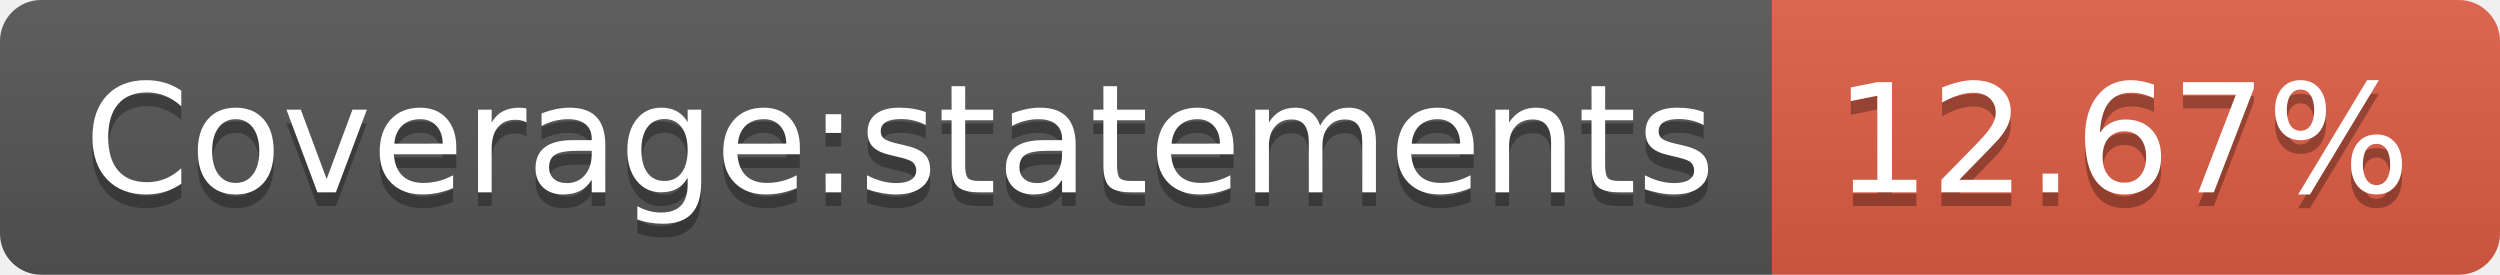
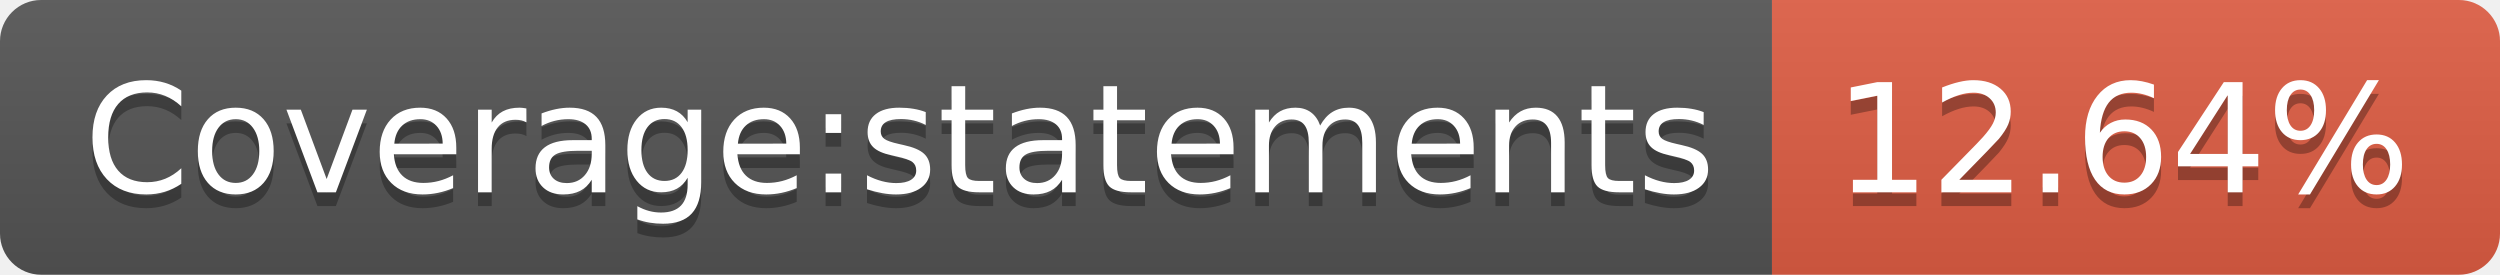
- <svg xmlns="http://www.w3.org/2000/svg" width="182" height="20" role="img" aria-label="Coverage:statements: 12.67%">
+ <svg xmlns="http://www.w3.org/2000/svg" width="182" height="20" role="img" aria-label="Coverage:statements: 12.64%">
  <linearGradient id="s" x2="0" y2="100%">
    <stop offset="0" stop-color="#bbb" stop-opacity=".1" />
    <stop offset="1" stop-opacity=".1" />
  </linearGradient>
  <clipPath id="r">
    <rect width="182" height="20" rx="3" fill="#fff" />
  </clipPath>
  <g clip-path="url(#r)">
    <rect width="129" height="20" fill="#555" />
    <rect x="129" width="53" height="20" fill="#e05d44" />
    <rect width="182" height="20" fill="url(#s)" />
  </g>
  <g fill="#fff" text-anchor="middle" font-family="Verdana,Geneva,DejaVu Sans,sans-serif" text-rendering="geometricPrecision" font-size="110">
    <text aria-hidden="true" x="655" y="150" fill="#010101" fill-opacity=".3" transform="scale(.1)" textLength="1190">Coverage:statements</text>
    <text x="655" y="140" transform="scale(.1)" fill="#fff" textLength="1190">Coverage:statements</text>
-     <text aria-hidden="true" x="1545" y="150" fill="#010101" fill-opacity=".3" transform="scale(.1)" textLength="430">12.67%</text>
-     <text x="1545" y="140" transform="scale(.1)" fill="#fff" textLength="430">12.67%</text>
+     <text aria-hidden="true" x="1545" y="150" fill="#010101" fill-opacity=".3" transform="scale(.1)" textLength="430">12.64%</text>
+     <text x="1545" y="140" transform="scale(.1)" fill="#fff" textLength="430">12.64%</text>
  </g>
</svg>
